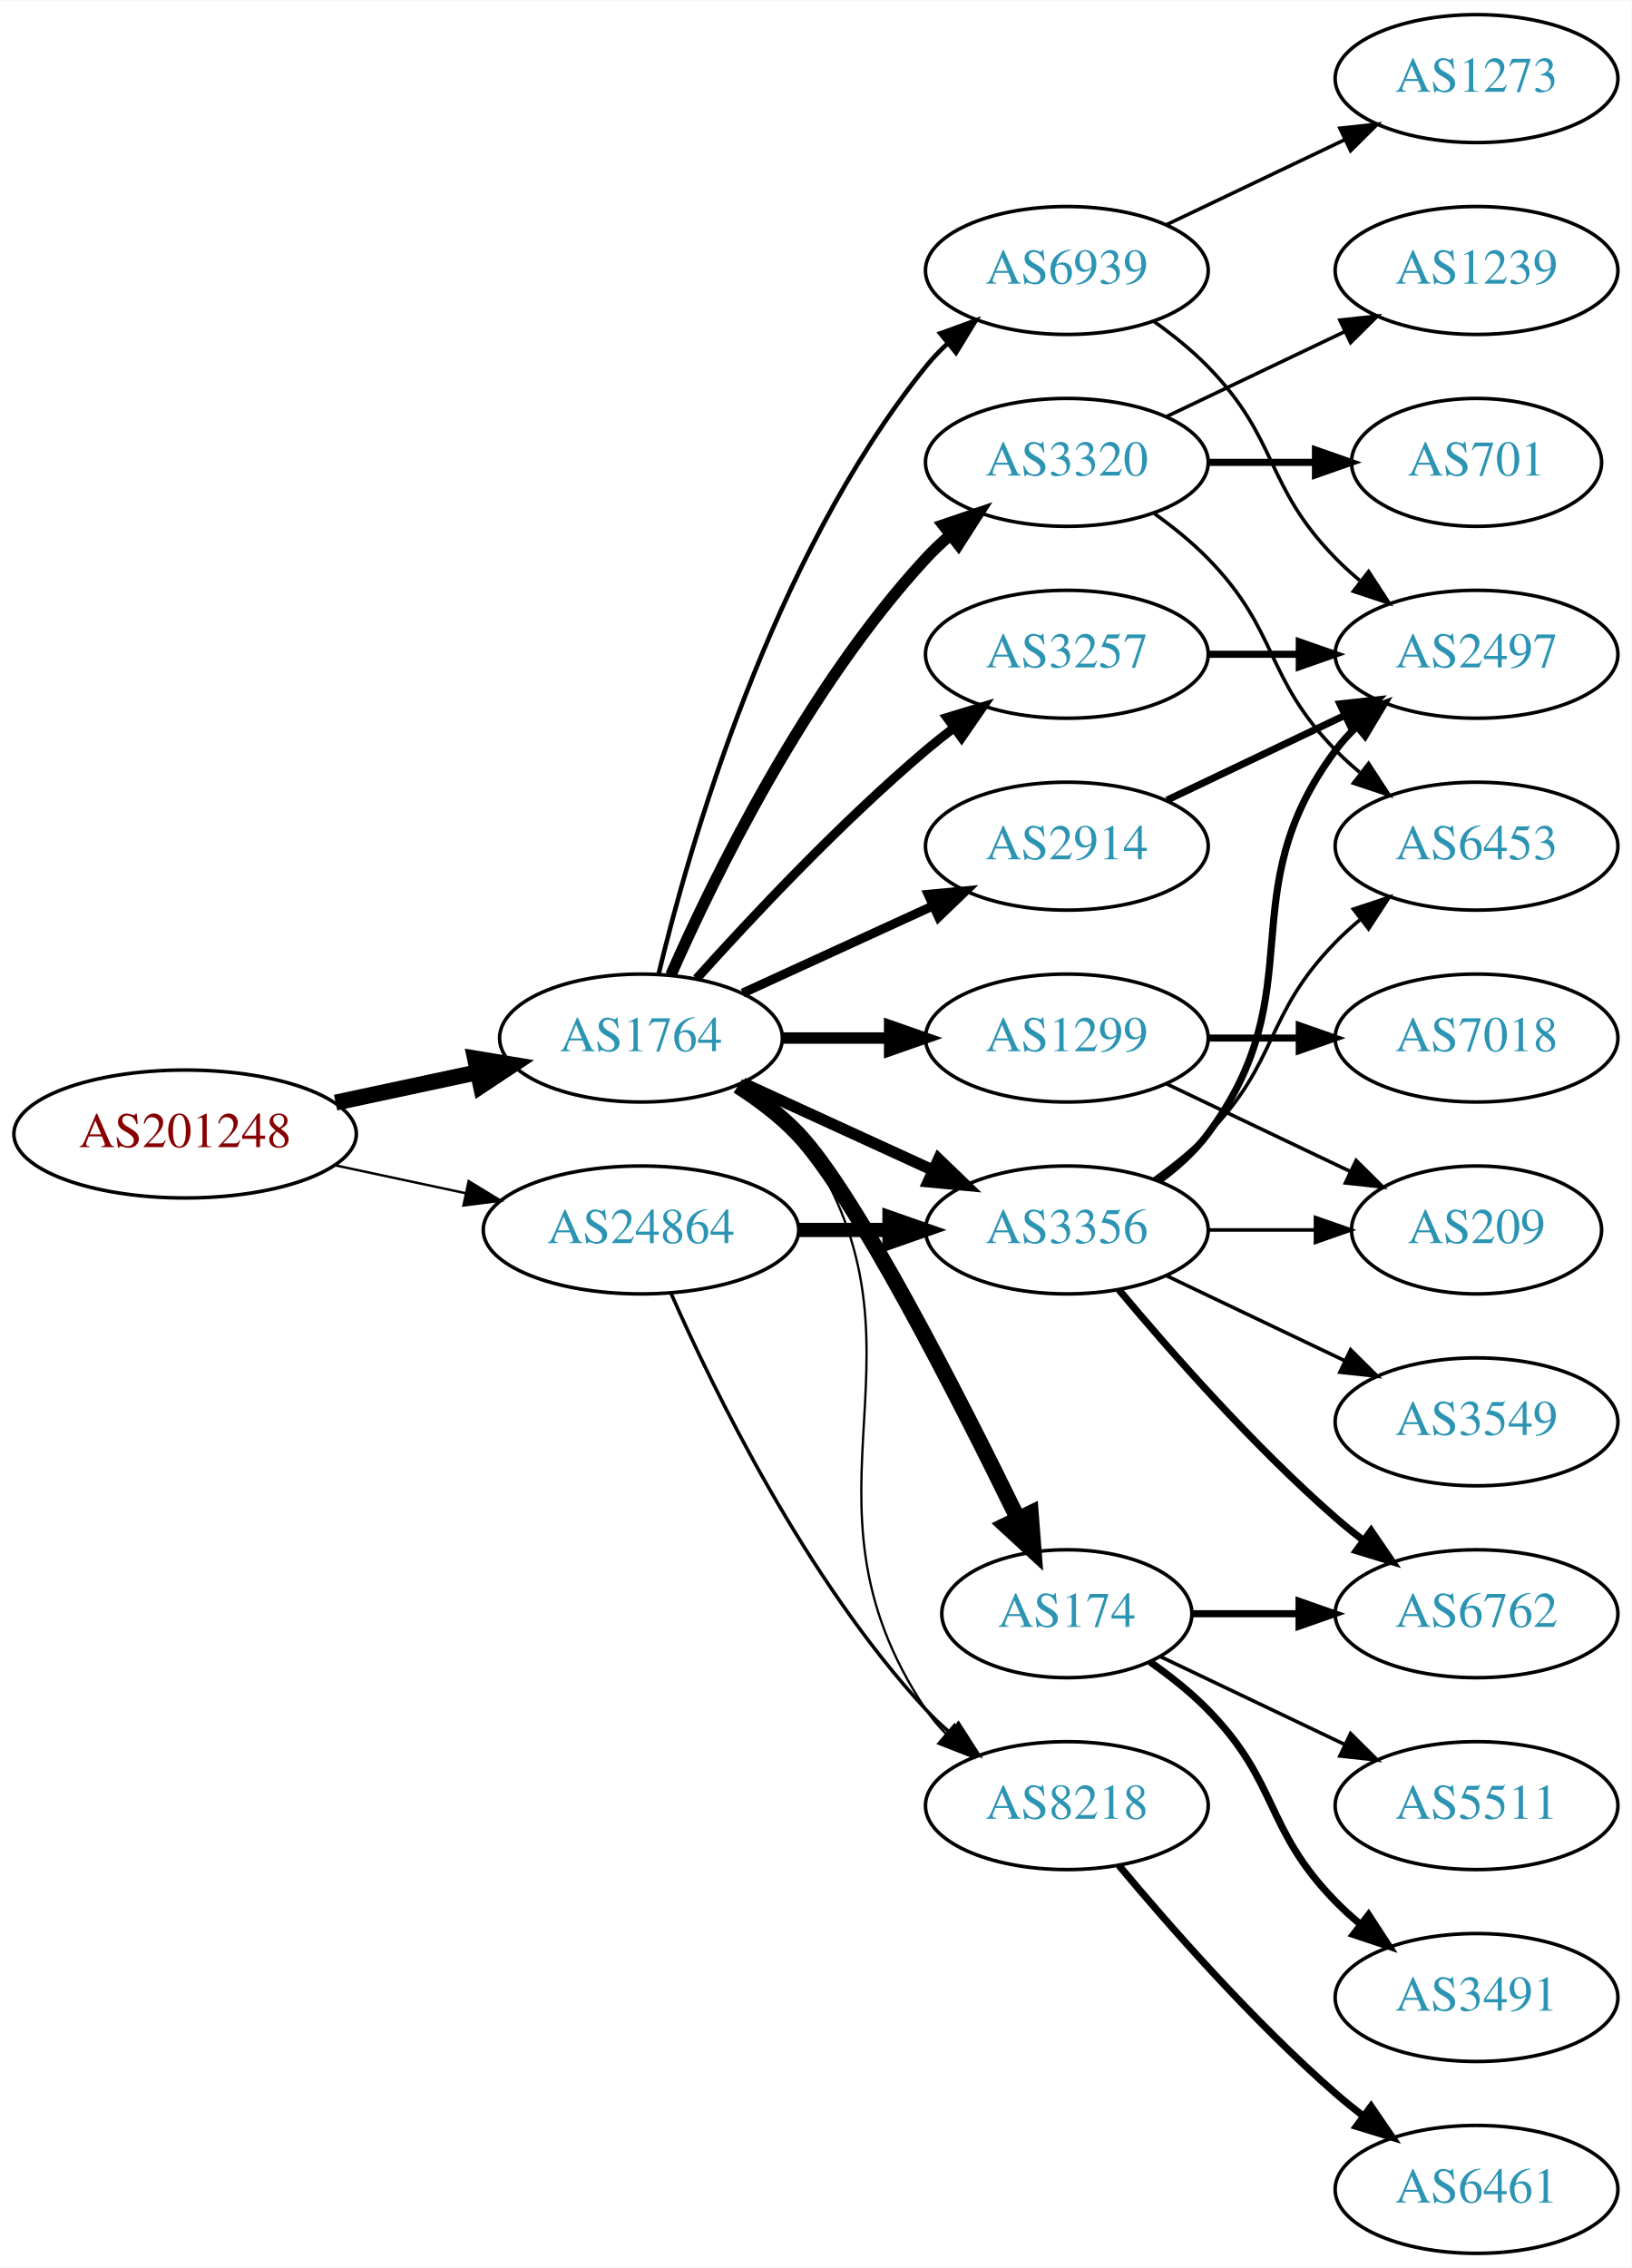
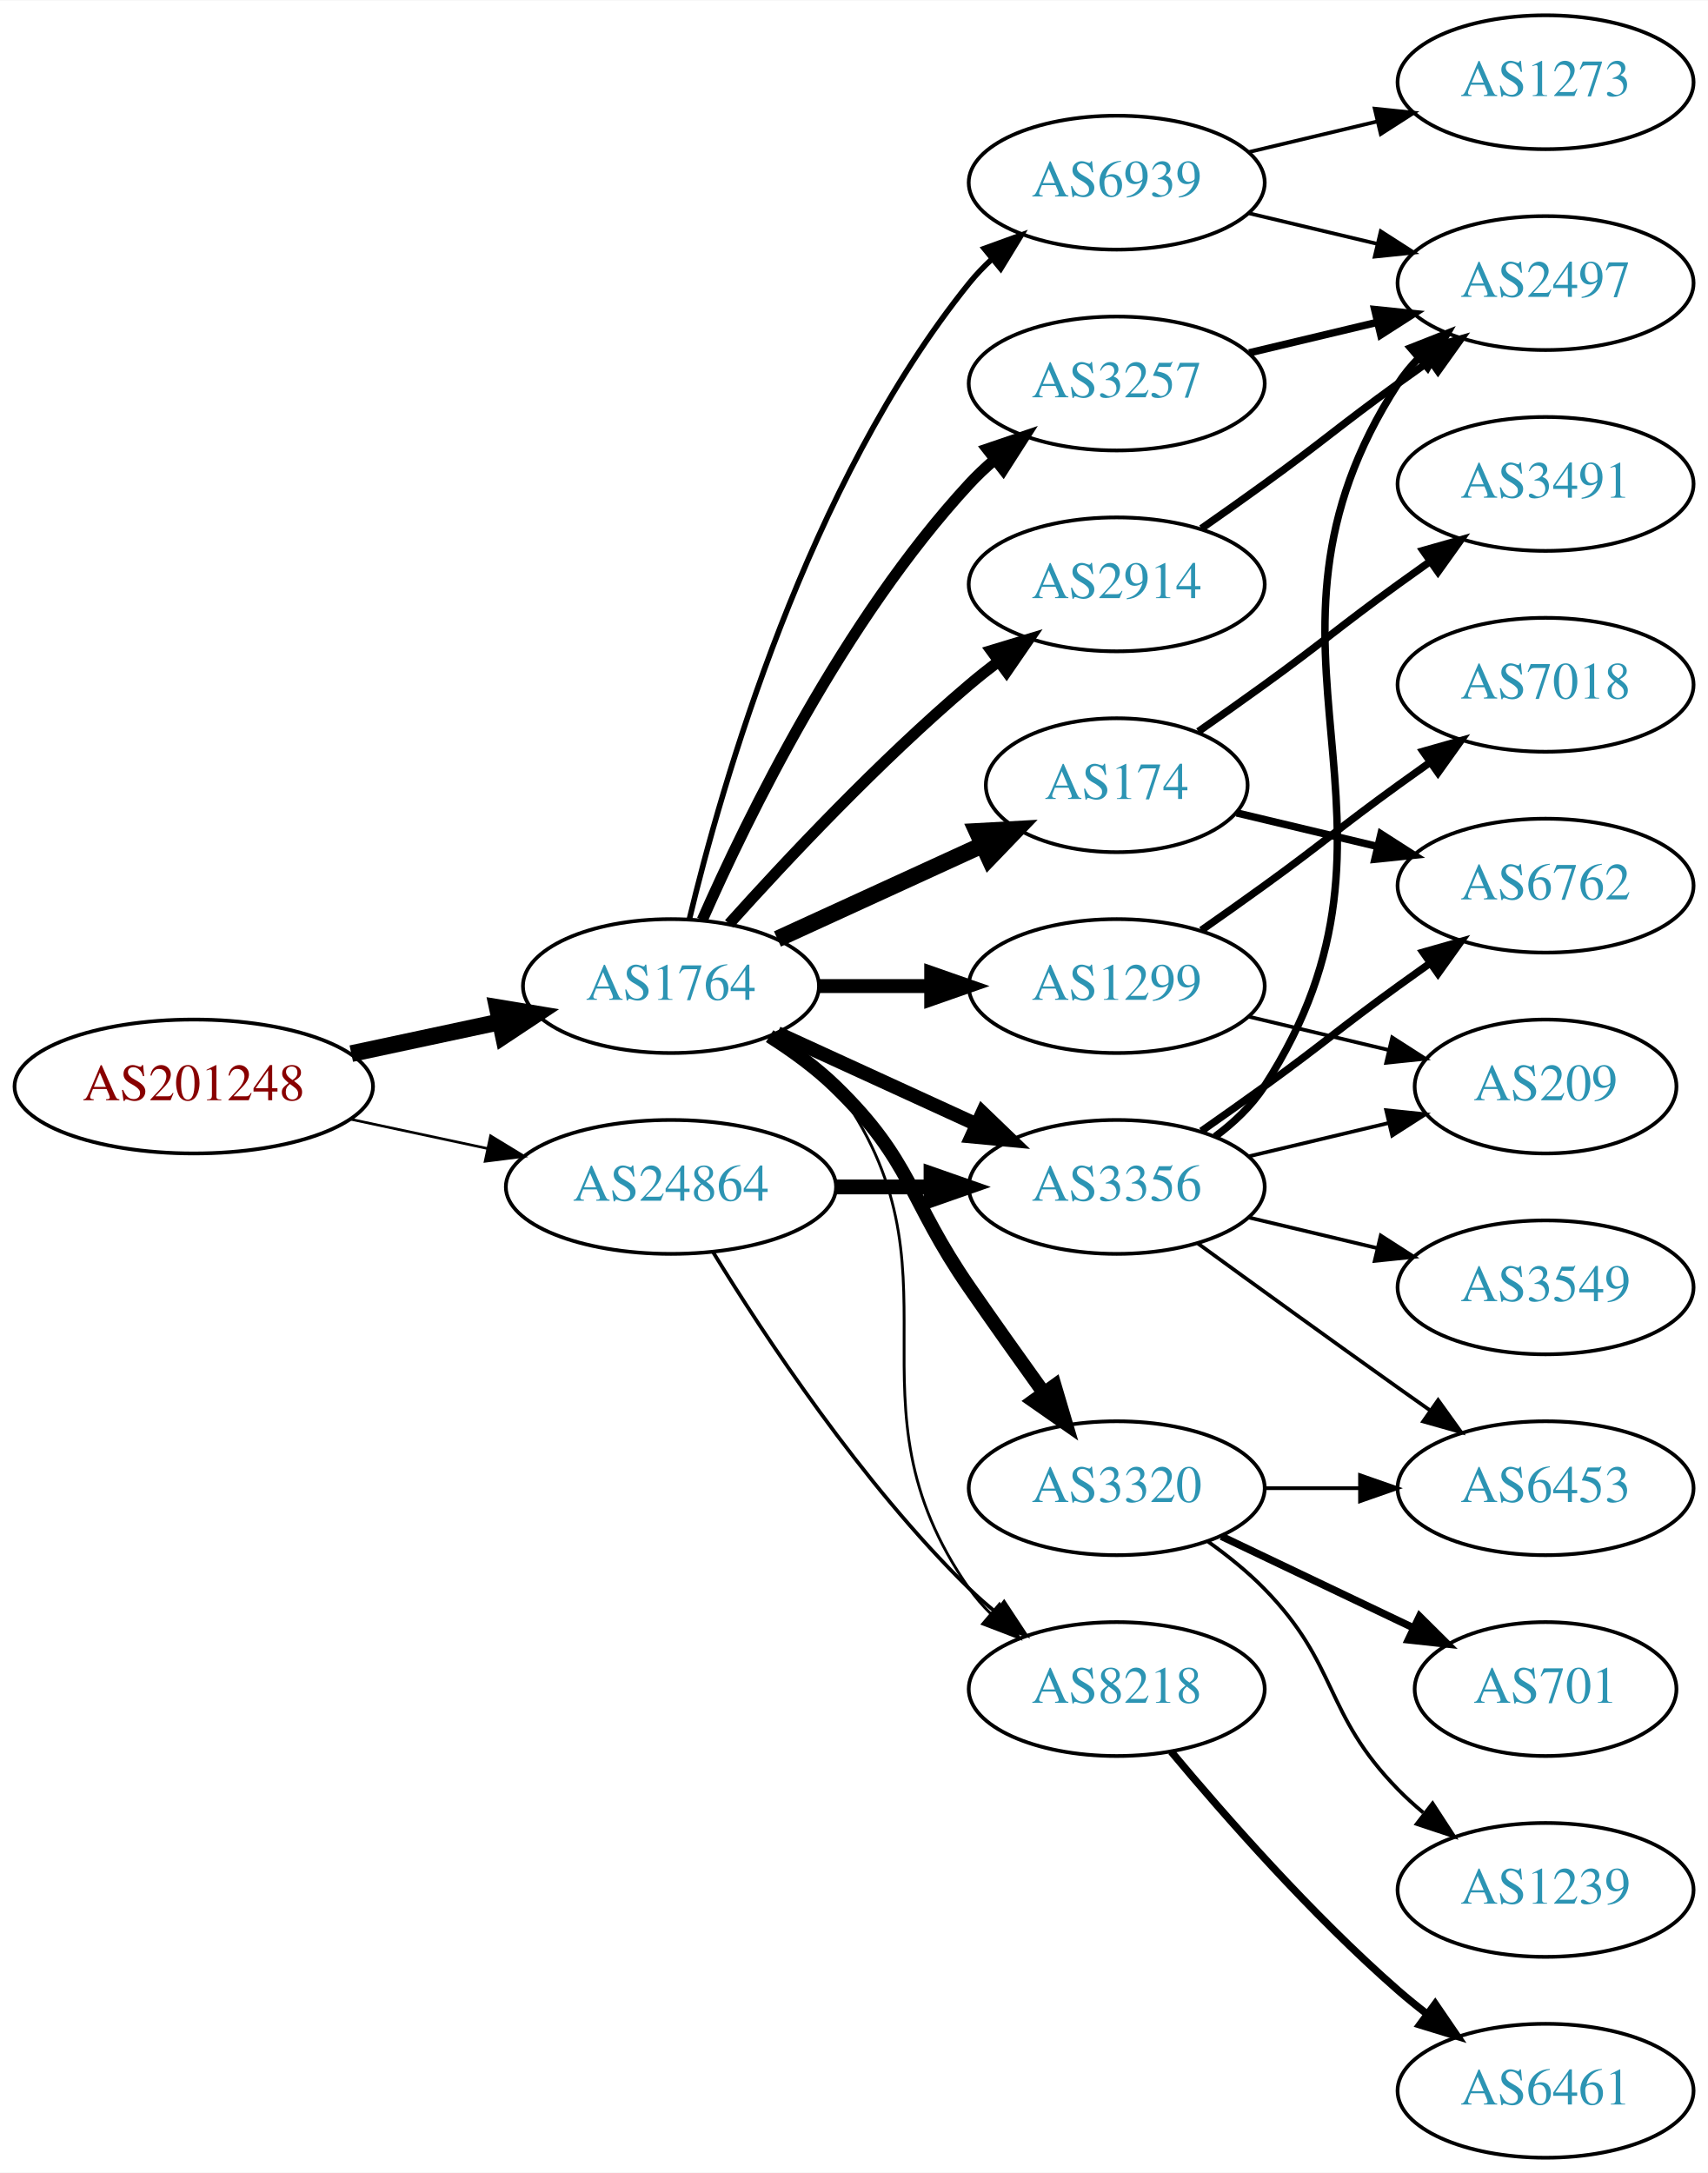
- <svg xmlns="http://www.w3.org/2000/svg" xmlns:xlink="http://www.w3.org/1999/xlink" width="459pt" height="638pt" viewBox="0.00 0.00 459.17 638.00">
-   <g id="graph0" class="graph" transform="scale(1 1) rotate(0) translate(4 634)">
-     <polygon fill="white" stroke="none" points="-4,4 -4,-634 455.17,-634 455.17,4 -4,4" />
+ <svg xmlns="http://www.w3.org/2000/svg" xmlns:xlink="http://www.w3.org/1999/xlink" width="459pt" height="584pt" viewBox="0.00 0.00 459.17 584.00">
+   <g id="graph0" class="graph" transform="scale(1 1) rotate(0) translate(4 580)">
+     <polygon fill="white" stroke="none" points="-4,4 -4,-580 455.17,-580 455.17,4 -4,4" />
    <g id="node1" class="node">
      <g id="a_node1">
        <a xlink:href="/asn/201248" xlink:title="AS201248 ~ SCC EDV-Beratung AG [AT]">
-           <ellipse fill="#ffffff" stroke="black" cx="48.096" cy="-315" rx="48.192" ry="18" />
-           <text text-anchor="middle" x="48.096" y="-311.3" font-family="Times,serif" font-size="14.00" fill="#880000">AS201248</text>
+           <ellipse fill="#ffffff" stroke="black" cx="48.096" cy="-288" rx="48.192" ry="18" />
+           <text text-anchor="middle" x="48.096" y="-284.3" font-family="Times,serif" font-size="14.00" fill="#880000">AS201248</text>
        </a>
      </g>
    </g>
    <g id="node2" class="node">
      <g id="a_node2">
        <a xlink:href="/asn/1764" xlink:title="AS1764 ~ NEXTLAYER-AS [AT]">
-           <ellipse fill="#ffffff" stroke="black" cx="176.388" cy="-342" rx="39.794" ry="18" />
-           <text text-anchor="middle" x="176.388" y="-338.3" font-family="Times,serif" font-size="14.00" fill="#2c94b3">AS1764</text>
+           <ellipse fill="#ffffff" stroke="black" cx="176.388" cy="-315" rx="39.794" ry="18" />
+           <text text-anchor="middle" x="176.388" y="-311.3" font-family="Times,serif" font-size="14.00" fill="#2c94b3">AS1764</text>
        </a>
      </g>
    </g>
    <g id="edge1" class="edge">
-       <path fill="none" stroke="black" stroke-width="4.5" d="M90.448,-323.841C103.163,-326.559 117.222,-329.565 130.181,-332.335" />
-       <polygon fill="black" stroke="black" stroke-width="4.5" points="129.69,-336.257 140.292,-334.497 131.336,-328.556 129.69,-336.257" />
+       <path fill="none" stroke="black" stroke-width="4.5" d="M90.448,-296.841C103.163,-299.559 117.222,-302.565 130.181,-305.335" />
+       <polygon fill="black" stroke="black" stroke-width="4.5" points="129.69,-309.257 140.292,-307.497 131.336,-301.556 129.69,-309.257" />
    </g>
    <g id="node3" class="node">
      <g id="a_node3">
        <a xlink:href="/asn/24864" xlink:title="AS24864 ~ Raiffeisen Informatik GmbH [AT]">
-           <ellipse fill="#ffffff" stroke="black" cx="176.388" cy="-288" rx="44.393" ry="18" />
-           <text text-anchor="middle" x="176.388" y="-284.3" font-family="Times,serif" font-size="14.00" fill="#2c94b3">AS24864</text>
+           <ellipse fill="#ffffff" stroke="black" cx="176.388" cy="-261" rx="44.393" ry="18" />
+           <text text-anchor="middle" x="176.388" y="-257.3" font-family="Times,serif" font-size="14.00" fill="#2c94b3">AS24864</text>
        </a>
      </g>
    </g>
    <g id="edge2" class="edge">
-       <path fill="none" stroke="black" stroke-width="0.682" d="M90.448,-306.159C102.138,-303.66 114.964,-300.918 127.027,-298.339" />
-       <polygon fill="black" stroke="black" stroke-width="0.682" points="127.891,-301.733 136.939,-296.22 126.428,-294.888 127.891,-301.733" />
+       <path fill="none" stroke="black" stroke-width="0.703" d="M90.448,-279.159C102.138,-276.66 114.964,-273.918 127.027,-271.339" />
+       <polygon fill="black" stroke="black" stroke-width="0.703" points="127.891,-274.733 136.939,-269.22 126.428,-267.888 127.891,-274.733" />
    </g>
    <g id="node4" class="node">
      <g id="a_node4">
-         <a xlink:href="/asn/174" xlink:title="AS174 ~ Cogent Communications [US]">
-           <ellipse fill="#ffffff" stroke="black" cx="296.23" cy="-180" rx="35.194" ry="18" />
-           <text text-anchor="middle" x="296.23" y="-176.3" font-family="Times,serif" font-size="14.00" fill="#2c94b3">AS174</text>
+         <a xlink:href="/asn/3257" xlink:title="AS3257 ~ GTT [DE]">
+           <ellipse fill="#ffffff" stroke="black" cx="296.23" cy="-477" rx="39.794" ry="18" />
+           <text text-anchor="middle" x="296.23" y="-473.3" font-family="Times,serif" font-size="14.00" fill="#2c94b3">AS3257</text>
        </a>
      </g>
    </g>
    <g id="edge3" class="edge">
-       <path fill="none" stroke="black" stroke-width="4.5" d="M203.664,-328.543C209.673,-324.697 215.717,-320.135 220.584,-315 236.681,-298.016 265.585,-241.314 282.31,-207.032" />
-       <polygon fill="black" stroke="black" stroke-width="4.5" points="286.065,-208.311 286.883,-197.595 278.979,-204.877 286.065,-208.311" />
+       <path fill="none" stroke="black" stroke-width="3" d="M184.803,-332.761C196.872,-360.183 222.843,-413.473 256.584,-450 258.614,-452.198 260.853,-454.319 263.199,-456.34" />
+       <polygon fill="black" stroke="black" stroke-width="3" points="261.411,-459.386 271.443,-462.794 265.726,-453.874 261.411,-459.386" />
    </g>
    <g id="node5" class="node">
      <g id="a_node5">
-         <a xlink:href="/asn/3356" xlink:title="AS3356 ~ Level 3 Parent, LLC [US]">
-           <ellipse fill="#ffffff" stroke="black" cx="296.23" cy="-288" rx="39.794" ry="18" />
-           <text text-anchor="middle" x="296.23" y="-284.3" font-family="Times,serif" font-size="14.00" fill="#2c94b3">AS3356</text>
+         <a xlink:href="/asn/2914" xlink:title="AS2914 ~ NTT America, Inc. [US]">
+           <ellipse fill="#ffffff" stroke="black" cx="296.23" cy="-423" rx="39.794" ry="18" />
+           <text text-anchor="middle" x="296.23" y="-419.3" font-family="Times,serif" font-size="14.00" fill="#2c94b3">AS2914</text>
        </a>
      </g>
    </g>
    <g id="edge4" class="edge">
-       <path fill="none" stroke="black" stroke-width="3.214" d="M205.016,-329.339C220.973,-322.027 241.244,-312.739 258.527,-304.819" />
-       <polygon fill="black" stroke="black" stroke-width="3.214" points="260.141,-307.929 267.774,-300.581 257.225,-301.565 260.141,-307.929" />
+       <path fill="none" stroke="black" stroke-width="3" d="M192.034,-331.725C207.334,-348.765 232.432,-375.523 256.584,-396 259.081,-398.117 261.741,-400.232 264.453,-402.293" />
+       <polygon fill="black" stroke="black" stroke-width="3" points="262.489,-405.194 272.629,-408.266 266.619,-399.541 262.489,-405.194" />
    </g>
    <g id="node6" class="node">
      <g id="a_node6">
-         <a xlink:href="/asn/2914" xlink:title="AS2914 ~ NTT America, Inc. [US]">
-           <ellipse fill="#ffffff" stroke="black" cx="296.23" cy="-396" rx="39.794" ry="18" />
-           <text text-anchor="middle" x="296.23" y="-392.3" font-family="Times,serif" font-size="14.00" fill="#2c94b3">AS2914</text>
+         <a xlink:href="/asn/1299" xlink:title="AS1299 ~ Telia Carrier [EU]">
+           <ellipse fill="#ffffff" stroke="black" cx="296.23" cy="-315" rx="39.794" ry="18" />
+           <text text-anchor="middle" x="296.23" y="-311.3" font-family="Times,serif" font-size="14.00" fill="#2c94b3">AS1299</text>
        </a>
      </g>
    </g>
    <g id="edge5" class="edge">
-       <path fill="none" stroke="black" stroke-width="2.571" d="M205.016,-354.661C220.973,-361.973 241.244,-371.261 258.527,-379.181" />
-       <polygon fill="black" stroke="black" stroke-width="2.571" points="257.225,-382.435 267.774,-383.419 260.141,-376.071 257.225,-382.435" />
+       <path fill="none" stroke="black" stroke-width="3.75" d="M216.3,-315C225.854,-315 236.203,-315 246.166,-315" />
+       <polygon fill="black" stroke="black" stroke-width="3.75" points="246.358,-318.5 256.358,-315 246.358,-311.5 246.358,-318.5" />
    </g>
    <g id="node7" class="node">
      <g id="a_node7">
-         <a xlink:href="/asn/1299" xlink:title="AS1299 ~ Telia Carrier [EU]">
-           <ellipse fill="#ffffff" stroke="black" cx="296.23" cy="-342" rx="39.794" ry="18" />
-           <text text-anchor="middle" x="296.23" y="-338.3" font-family="Times,serif" font-size="14.00" fill="#2c94b3">AS1299</text>
+         <a xlink:href="/asn/3320" xlink:title="AS3320 ~ DTAG [DE]">
+           <ellipse fill="#ffffff" stroke="black" cx="296.23" cy="-180" rx="39.794" ry="18" />
+           <text text-anchor="middle" x="296.23" y="-176.3" font-family="Times,serif" font-size="14.00" fill="#2c94b3">AS3320</text>
        </a>
      </g>
    </g>
    <g id="edge6" class="edge">
-       <path fill="none" stroke="black" stroke-width="3.214" d="M216.3,-342C225.854,-342 236.203,-342 246.166,-342" />
-       <polygon fill="black" stroke="black" stroke-width="3.214" points="246.358,-345.5 256.358,-342 246.358,-338.5 246.358,-345.5" />
+       <path fill="none" stroke="black" stroke-width="3.75" d="M202.917,-301.538C209.079,-297.638 215.381,-293.052 220.584,-288 241.277,-267.906 240.188,-257.731 256.584,-234 263.039,-224.656 270.25,-214.506 276.678,-205.555" />
+       <polygon fill="black" stroke="black" stroke-width="3.75" points="279.544,-207.565 282.551,-197.406 273.865,-203.472 279.544,-207.565" />
    </g>
    <g id="node8" class="node">
      <g id="a_node8">
-         <a xlink:href="/asn/3320" xlink:title="AS3320 ~ DTAG [DE]">
-           <ellipse fill="#ffffff" stroke="black" cx="296.23" cy="-504" rx="39.794" ry="18" />
-           <text text-anchor="middle" x="296.23" y="-500.3" font-family="Times,serif" font-size="14.00" fill="#2c94b3">AS3320</text>
+         <a xlink:href="/asn/174" xlink:title="AS174 ~ Cogent Communications [US]">
+           <ellipse fill="#ffffff" stroke="black" cx="296.23" cy="-369" rx="35.194" ry="18" />
+           <text text-anchor="middle" x="296.23" y="-365.3" font-family="Times,serif" font-size="14.00" fill="#2c94b3">AS174</text>
        </a>
      </g>
    </g>
    <g id="edge7" class="edge">
-       <path fill="none" stroke="black" stroke-width="3.214" d="M184.803,-359.761C196.872,-387.183 222.843,-440.473 256.584,-477 258.614,-479.198 260.853,-481.319 263.199,-483.34" />
-       <polygon fill="black" stroke="black" stroke-width="3.214" points="261.411,-486.386 271.443,-489.794 265.726,-480.874 261.411,-486.386" />
+       <path fill="none" stroke="black" stroke-width="4.5" d="M205.016,-327.661C221.433,-335.183 242.414,-344.798 260.011,-352.861" />
+       <polygon fill="black" stroke="black" stroke-width="4.5" points="258.657,-356.572 269.388,-357.158 261.938,-349.413 258.657,-356.572" />
    </g>
    <g id="node9" class="node">
      <g id="a_node9">
+         <a xlink:href="/asn/3356" xlink:title="AS3356 ~ Level 3 Parent, LLC [US]">
+           <ellipse fill="#ffffff" stroke="black" cx="296.23" cy="-261" rx="39.794" ry="18" />
+           <text text-anchor="middle" x="296.23" y="-257.3" font-family="Times,serif" font-size="14.00" fill="#2c94b3">AS3356</text>
+         </a>
+       </g>
+     </g>
+     <g id="edge8" class="edge">
+       <path fill="none" stroke="black" stroke-width="3.75" d="M205.016,-302.339C220.973,-295.027 241.244,-285.739 258.527,-277.819" />
+       <polygon fill="black" stroke="black" stroke-width="3.75" points="260.141,-280.929 267.774,-273.581 257.225,-274.565 260.141,-280.929" />
+     </g>
+     <g id="node10" class="node">
+       <g id="a_node10">
        <a xlink:href="/asn/8218" xlink:title="AS8218 ~ legacy Neotelecoms [FR]">
          <ellipse fill="#ffffff" stroke="black" cx="296.23" cy="-126" rx="39.794" ry="18" />
          <text text-anchor="middle" x="296.23" y="-122.3" font-family="Times,serif" font-size="14.00" fill="#2c94b3">AS8218</text>
        </a>
      </g>
    </g>
-     <g id="edge8" class="edge">
-       <path fill="none" stroke="black" stroke-width="0.643" d="M205.221,-329.162C211.036,-325.339 216.601,-320.633 220.584,-315 263.163,-254.775 215.559,-214.294 256.584,-153 258.205,-150.577 260.124,-148.305 262.226,-146.19" />
-       <polygon fill="black" stroke="black" stroke-width="0.643" points="264.593,-148.771 269.911,-139.607 260.039,-143.454 264.593,-148.771" />
-     </g>
-     <g id="node10" class="node">
-       <g id="a_node10">
-         <a xlink:href="/asn/3257" xlink:title="AS3257 ~ GTT [DE]">
-           <ellipse fill="#ffffff" stroke="black" cx="296.23" cy="-450" rx="39.794" ry="18" />
-           <text text-anchor="middle" x="296.23" y="-446.3" font-family="Times,serif" font-size="14.00" fill="#2c94b3">AS3257</text>
-         </a>
-       </g>
-     </g>
    <g id="edge9" class="edge">
-       <path fill="none" stroke="black" stroke-width="2.571" d="M192.034,-358.725C207.334,-375.765 232.432,-402.523 256.584,-423 259.081,-425.117 261.741,-427.232 264.453,-429.293" />
-       <polygon fill="black" stroke="black" stroke-width="2.571" points="262.489,-432.194 272.629,-435.266 266.619,-426.541 262.489,-432.194" />
+       <path fill="none" stroke="black" stroke-width="0.75" d="M204.603,-302.331C210.584,-298.461 216.379,-293.69 220.584,-288 257.487,-238.059 220.97,-203.869 256.584,-153 258.256,-150.611 260.211,-148.365 262.338,-146.267" />
+       <polygon fill="black" stroke="black" stroke-width="0.75" points="264.703,-148.851 270.071,-139.716 260.178,-143.51 264.703,-148.851" />
    </g>
    <g id="node11" class="node">
      <g id="a_node11">
        <a xlink:href="/asn/6939" xlink:title="AS6939 ~ Hurricane Electric LLC [US]">
-           <ellipse fill="#ffffff" stroke="black" cx="296.23" cy="-558" rx="39.794" ry="18" />
-           <text text-anchor="middle" x="296.23" y="-554.3" font-family="Times,serif" font-size="14.00" fill="#2c94b3">AS6939</text>
+           <ellipse fill="#ffffff" stroke="black" cx="296.23" cy="-531" rx="39.794" ry="18" />
+           <text text-anchor="middle" x="296.23" y="-527.3" font-family="Times,serif" font-size="14.00" fill="#2c94b3">AS6939</text>
        </a>
      </g>
    </g>
    <g id="edge10" class="edge">
-       <path fill="none" stroke="black" stroke-width="1.286" d="M181.314,-359.882C189.873,-395.609 213.021,-477.008 256.584,-531 258.415,-533.269 260.484,-535.43 262.691,-537.468" />
-       <polygon fill="black" stroke="black" stroke-width="1.286" points="260.614,-540.291 270.573,-543.906 265.042,-534.869 260.614,-540.291" />
+       <path fill="none" stroke="black" stroke-width="1.5" d="M181.314,-332.882C189.873,-368.609 213.021,-450.008 256.584,-504 258.415,-506.269 260.484,-508.43 262.691,-510.468" />
+       <polygon fill="black" stroke="black" stroke-width="1.5" points="260.614,-513.291 270.573,-516.906 265.042,-507.869 260.614,-513.291" />
    </g>
    <g id="edge29" class="edge">
-       <path fill="none" stroke="black" stroke-width="4" d="M220.599,-288C228.911,-288 237.674,-288 246.156,-288" />
-       <polygon fill="black" stroke="black" stroke-width="4" points="246.315,-291.5 256.315,-288 246.315,-284.5 246.315,-291.5" />
-     </g>
-     <g id="edge30" class="edge">
-       <path fill="none" stroke="black" d="M184.803,-270.239C196.872,-242.817 222.843,-189.527 256.584,-153 258.614,-150.802 260.853,-148.681 263.199,-146.66" />
-       <polygon fill="black" stroke="black" points="265.726,-149.126 271.443,-140.206 261.411,-143.614 265.726,-149.126" />
+       <path fill="none" stroke="black" stroke-width="4" d="M220.599,-261C228.911,-261 237.674,-261 246.156,-261" />
+       <polygon fill="black" stroke="black" stroke-width="4" points="246.315,-264.5 256.315,-261 246.315,-257.5 246.315,-264.5" />
+     </g>
+     <g id="edge28" class="edge">
+       <path fill="none" stroke="black" d="M187.653,-243.56C201.462,-221.009 227.651,-181.278 256.584,-153 258.724,-150.908 261.041,-148.863 263.441,-146.894" />
+       <polygon fill="black" stroke="black" points="265.951,-149.382 271.782,-140.536 261.708,-143.815 265.951,-149.382" />
+     </g>
+     <g id="node17" class="node">
+       <g id="a_node17">
+         <a xlink:href="/asn/2497" xlink:title="AS2497 ~ Internet Initiative Japan Inc. [JP]">
+           <ellipse fill="#ffffff" stroke="black" cx="411.523" cy="-504" rx="39.794" ry="18" />
+           <text text-anchor="middle" x="411.523" y="-500.3" font-family="Times,serif" font-size="14.00" fill="#2c94b3">AS2497</text>
+         </a>
+       </g>
+     </g>
+     <g id="edge16" class="edge">
+       <path fill="none" stroke="black" stroke-width="2" d="M331.837,-485.248C342.709,-487.838 354.863,-490.735 366.305,-493.462" />
+       <polygon fill="black" stroke="black" stroke-width="2" points="365.589,-496.889 376.128,-495.803 367.212,-490.08 365.589,-496.889" />
+     </g>
+     <g id="edge24" class="edge">
+       <path fill="none" stroke="black" stroke-width="2" d="M318.987,-438.009C324.522,-441.879 330.44,-446.064 335.877,-450 352.076,-461.729 355.677,-465.271 371.877,-477 374.68,-479.029 377.611,-481.125 380.552,-483.21" />
+       <polygon fill="black" stroke="black" stroke-width="2" points="378.574,-486.097 388.766,-488.991 382.603,-480.373 378.574,-486.097" />
+     </g>
+     <g id="node12" class="node">
+       <g id="a_node12">
+         <a xlink:href="/asn/7018" xlink:title="AS7018 ~ AT&amp;T Services, Inc. [US]">
+           <ellipse fill="#ffffff" stroke="black" cx="411.523" cy="-396" rx="39.794" ry="18" />
+           <text text-anchor="middle" x="411.523" y="-392.3" font-family="Times,serif" font-size="14.00" fill="#2c94b3">AS7018</text>
+         </a>
+       </g>
+     </g>
+     <g id="edge11" class="edge">
+       <path fill="none" stroke="black" stroke-width="2" d="M318.987,-330.009C324.522,-333.879 330.44,-338.064 335.877,-342 352.076,-353.729 355.677,-357.271 371.877,-369 374.68,-371.029 377.611,-373.125 380.552,-375.21" />
+       <polygon fill="black" stroke="black" stroke-width="2" points="378.574,-378.097 388.766,-380.991 382.603,-372.373 378.574,-378.097" />
    </g>
    <g id="node13" class="node">
      <g id="a_node13">
-         <a xlink:href="/asn/6762" xlink:title="AS6762 ~ TELECOM ITALIA SPARKLE S.p.A. [IT]">
+         <a xlink:href="/asn/209" xlink:title="AS209 ~ CenturyLink Communications, LLC [US]">
+           <ellipse fill="#ffffff" stroke="black" cx="411.523" cy="-288" rx="35.194" ry="18" />
+           <text text-anchor="middle" x="411.523" y="-284.3" font-family="Times,serif" font-size="14.00" fill="#2c94b3">AS209</text>
+         </a>
+       </g>
+     </g>
+     <g id="edge12" class="edge">
+       <path fill="none" stroke="black" d="M331.837,-306.752C343.632,-303.942 356.937,-300.771 369.204,-297.847" />
+       <polygon fill="black" stroke="black" points="370.293,-301.186 379.209,-295.463 368.67,-294.376 370.293,-301.186" />
+     </g>
+     <g id="node14" class="node">
+       <g id="a_node14">
+         <a xlink:href="/asn/701" xlink:title="AS701 ~ UUNET [US]">
+           <ellipse fill="#ffffff" stroke="black" cx="411.523" cy="-126" rx="35.194" ry="18" />
+           <text text-anchor="middle" x="411.523" y="-122.3" font-family="Times,serif" font-size="14.00" fill="#2c94b3">AS701</text>
+         </a>
+       </g>
+     </g>
+     <g id="edge13" class="edge">
+       <path fill="none" stroke="black" stroke-width="2" d="M324.367,-167.066C339.798,-159.71 359.284,-150.423 375.819,-142.541" />
+       <polygon fill="black" stroke="black" stroke-width="2" points="377.64,-145.551 385.161,-138.089 374.628,-139.232 377.64,-145.551" />
+     </g>
+     <g id="node15" class="node">
+       <g id="a_node15">
+         <a xlink:href="/asn/1239" xlink:title="AS1239 ~ Sprint [US]">
+           <ellipse fill="#ffffff" stroke="black" cx="411.523" cy="-72" rx="39.794" ry="18" />
+           <text text-anchor="middle" x="411.523" y="-68.3" font-family="Times,serif" font-size="14.00" fill="#2c94b3">AS1239</text>
+         </a>
+       </g>
+     </g>
+     <g id="edge14" class="edge">
+       <path fill="none" stroke="black" d="M320.824,-165.611C326.08,-161.852 331.412,-157.563 335.877,-153 356.049,-132.383 351.704,-119.617 371.877,-99 373.969,-96.861 376.253,-94.782 378.63,-92.79" />
+       <polygon fill="black" stroke="black" points="381.148,-95.268 386.929,-86.389 376.873,-89.725 381.148,-95.268" />
+     </g>
+     <g id="node16" class="node">
+       <g id="a_node16">
+         <a xlink:href="/asn/6453" xlink:title="AS6453 ~ TATA COMMUNICATIONS (AMERICA) INC [US]">
          <ellipse fill="#ffffff" stroke="black" cx="411.523" cy="-180" rx="39.794" ry="18" />
-           <text text-anchor="middle" x="411.523" y="-176.3" font-family="Times,serif" font-size="14.00" fill="#2c94b3">AS6762</text>
-         </a>
-       </g>
-     </g>
-     <g id="edge17" class="edge">
-       <path fill="none" stroke="black" stroke-width="2" d="M331.529,-180C340.906,-180 351.257,-180 361.291,-180" />
-       <polygon fill="black" stroke="black" stroke-width="2" points="361.58,-183.5 371.58,-180 361.58,-176.5 361.58,-183.5" />
-     </g>
-     <g id="node17" class="node">
-       <g id="a_node17">
-         <a xlink:href="/asn/3491" xlink:title="AS3491 ~ PCCW Global, Inc. [US]">
-           <ellipse fill="#ffffff" stroke="black" cx="411.523" cy="-72" rx="39.794" ry="18" />
-           <text text-anchor="middle" x="411.523" y="-68.3" font-family="Times,serif" font-size="14.00" fill="#2c94b3">AS3491</text>
-         </a>
-       </g>
-     </g>
-     <g id="edge18" class="edge">
-       <path fill="none" stroke="black" stroke-width="2" d="M319.613,-166.468C325.255,-162.51 331.068,-157.914 335.877,-153 356.049,-132.383 351.704,-119.617 371.877,-99 373.969,-96.861 376.253,-94.782 378.63,-92.79" />
-       <polygon fill="black" stroke="black" stroke-width="2" points="381.148,-95.268 386.929,-86.389 376.873,-89.725 381.148,-95.268" />
+           <text text-anchor="middle" x="411.523" y="-176.3" font-family="Times,serif" font-size="14.00" fill="#2c94b3">AS6453</text>
+         </a>
+       </g>
+     </g>
+     <g id="edge15" class="edge">
+       <path fill="none" stroke="black" d="M335.902,-180C344.105,-180 352.869,-180 361.401,-180" />
+       <polygon fill="black" stroke="black" points="361.641,-183.5 371.641,-180 361.641,-176.5 361.641,-183.5" />
    </g>
    <g id="node18" class="node">
      <g id="a_node18">
-         <a xlink:href="/asn/5511" xlink:title="AS5511 ~ Orange S.A. [FR]">
-           <ellipse fill="#ffffff" stroke="black" cx="411.523" cy="-126" rx="39.794" ry="18" />
-           <text text-anchor="middle" x="411.523" y="-122.3" font-family="Times,serif" font-size="14.00" fill="#2c94b3">AS5511</text>
-         </a>
-       </g>
+         <a xlink:href="/asn/3491" xlink:title="AS3491 ~ PCCW Global, Inc. [US]">
+           <ellipse fill="#ffffff" stroke="black" cx="411.523" cy="-450" rx="39.794" ry="18" />
+           <text text-anchor="middle" x="411.523" y="-446.3" font-family="Times,serif" font-size="14.00" fill="#2c94b3">AS3491</text>
+         </a>
+       </g>
+     </g>
+     <g id="edge17" class="edge">
+       <path fill="none" stroke="black" stroke-width="2" d="M318.18,-383.445C323.943,-387.471 330.175,-391.872 335.877,-396 352.076,-407.729 355.677,-411.271 371.877,-423 374.68,-425.029 377.611,-427.125 380.552,-429.21" />
+       <polygon fill="black" stroke="black" stroke-width="2" points="378.574,-432.097 388.766,-434.991 382.603,-426.373 378.574,-432.097" />
+     </g>
+     <g id="node19" class="node">
+       <g id="a_node19">
+         <a xlink:href="/asn/6762" xlink:title="AS6762 ~ TELECOM ITALIA SPARKLE S.p.A. [IT]">
+           <ellipse fill="#ffffff" stroke="black" cx="411.523" cy="-342" rx="39.794" ry="18" />
+           <text text-anchor="middle" x="411.523" y="-338.3" font-family="Times,serif" font-size="14.00" fill="#2c94b3">AS6762</text>
+         </a>
+       </g>
+     </g>
+     <g id="edge18" class="edge">
+       <path fill="none" stroke="black" stroke-width="2" d="M328.488,-361.551C340.168,-358.767 353.663,-355.551 366.293,-352.541" />
+       <polygon fill="black" stroke="black" stroke-width="2" points="367.268,-355.907 376.184,-350.184 365.645,-349.097 367.268,-355.907" />
+     </g>
+     <g id="edge23" class="edge">
+       <path fill="none" stroke="black" d="M331.837,-269.248C343.632,-272.058 356.937,-275.229 369.204,-278.153" />
+       <polygon fill="black" stroke="black" points="368.67,-281.624 379.209,-280.537 370.293,-274.814 368.67,-281.624" />
+     </g>
+     <g id="edge22" class="edge">
+       <path fill="none" stroke="black" d="M318.078,-245.778C333.012,-234.909 353.626,-219.975 371.877,-207 374.697,-204.995 377.64,-202.915 380.588,-200.841" />
+       <polygon fill="black" stroke="black" points="382.634,-203.681 388.813,-195.074 378.616,-197.95 382.634,-203.681" />
    </g>
    <g id="edge19" class="edge">
-       <path fill="none" stroke="black" d="M322.655,-167.881C337.958,-160.587 357.681,-151.186 374.563,-143.14" />
-       <polygon fill="black" stroke="black" points="376.082,-146.293 383.604,-138.831 373.071,-139.974 376.082,-146.293" />
-     </g>
-     <g id="node12" class="node">
-       <g id="a_node12">
-         <a xlink:href="/asn/2497" xlink:title="AS2497 ~ Internet Initiative Japan Inc. [JP]">
-           <ellipse fill="#ffffff" stroke="black" cx="411.523" cy="-450" rx="39.794" ry="18" />
-           <text text-anchor="middle" x="411.523" y="-446.3" font-family="Times,serif" font-size="14.00" fill="#2c94b3">AS2497</text>
-         </a>
-       </g>
-     </g>
-     <g id="edge13" class="edge">
-       <path fill="none" stroke="black" stroke-width="2" d="M322.161,-301.882C327.237,-305.611 332.155,-310.016 335.877,-315 366.148,-355.542 341.605,-382.458 371.877,-423 373.621,-425.336 375.628,-427.545 377.792,-429.617" />
-       <polygon fill="black" stroke="black" stroke-width="2" points="375.67,-432.405 385.592,-436.118 380.151,-427.027 375.67,-432.405" />
-     </g>
-     <g id="edge12" class="edge">
-       <path fill="none" stroke="black" stroke-width="2" d="M310.86,-271.183C325.143,-254.071 348.689,-227.255 371.877,-207 374.342,-204.846 376.981,-202.706 379.678,-200.628" />
-       <polygon fill="black" stroke="black" stroke-width="2" points="381.851,-203.375 387.832,-194.63 377.703,-197.736 381.851,-203.375" />
-     </g>
-     <g id="node14" class="node">
-       <g id="a_node14">
+       <path fill="none" stroke="black" stroke-width="2" d="M322.666,-274.53C327.716,-278.278 332.496,-282.779 335.877,-288 382.351,-359.778 325.402,-405.222 371.877,-477 373.461,-479.448 375.353,-481.737 377.437,-483.864" />
+       <polygon fill="black" stroke="black" stroke-width="2" points="375.23,-486.584 385.087,-490.47 379.805,-481.285 375.23,-486.584" />
+     </g>
+     <g id="edge21" class="edge">
+       <path fill="none" stroke="black" stroke-width="2" d="M318.987,-276.009C324.522,-279.879 330.44,-284.064 335.877,-288 352.076,-299.729 355.677,-303.271 371.877,-315 374.68,-317.029 377.611,-319.125 380.552,-321.21" />
+       <polygon fill="black" stroke="black" stroke-width="2" points="378.574,-324.097 388.766,-326.991 382.603,-318.373 378.574,-324.097" />
+     </g>
+     <g id="node20" class="node">
+       <g id="a_node20">
        <a xlink:href="/asn/3549" xlink:title="AS3549 ~ Level 3 Parent, LLC [US]">
          <ellipse fill="#ffffff" stroke="black" cx="411.523" cy="-234" rx="39.794" ry="18" />
          <text text-anchor="middle" x="411.523" y="-230.3" font-family="Times,serif" font-size="14.00" fill="#2c94b3">AS3549</text>
        </a>
      </g>
    </g>
-     <g id="edge14" class="edge">
-       <path fill="none" stroke="black" d="M324.367,-275.066C339.361,-267.919 358.182,-258.948 374.405,-251.215" />
-       <polygon fill="black" stroke="black" points="376.087,-254.291 383.608,-246.829 373.075,-247.972 376.087,-254.291" />
-     </g>
-     <g id="node15" class="node">
-       <g id="a_node15">
-         <a xlink:href="/asn/6453" xlink:title="AS6453 ~ TATA COMMUNICATIONS (AMERICA) INC [US]">
-           <ellipse fill="#ffffff" stroke="black" cx="411.523" cy="-396" rx="39.794" ry="18" />
-           <text text-anchor="middle" x="411.523" y="-392.3" font-family="Times,serif" font-size="14.00" fill="#2c94b3">AS6453</text>
-         </a>
-       </g>
-     </g>
-     <g id="edge15" class="edge">
-       <path fill="none" stroke="black" d="M320.824,-302.389C326.08,-306.148 331.412,-310.437 335.877,-315 356.049,-335.617 351.704,-348.383 371.877,-369 373.969,-371.139 376.253,-373.218 378.63,-375.21" />
-       <polygon fill="black" stroke="black" points="376.873,-378.275 386.929,-381.611 381.148,-372.732 376.873,-378.275" />
-     </g>
-     <g id="node16" class="node">
-       <g id="a_node16">
-         <a xlink:href="/asn/209" xlink:title="AS209 ~ CenturyLink Communications, LLC [US]">
-           <ellipse fill="#ffffff" stroke="black" cx="411.523" cy="-288" rx="35.194" ry="18" />
-           <text text-anchor="middle" x="411.523" y="-284.3" font-family="Times,serif" font-size="14.00" fill="#2c94b3">AS209</text>
-         </a>
-       </g>
-     </g>
-     <g id="edge16" class="edge">
-       <path fill="none" stroke="black" d="M335.902,-288C345.608,-288 356.098,-288 366.061,-288" />
-       <polygon fill="black" stroke="black" points="366.198,-291.5 376.198,-288 366.198,-284.5 366.198,-291.5" />
-     </g>
-     <g id="edge11" class="edge">
-       <path fill="none" stroke="black" stroke-width="2" d="M324.367,-408.934C339.361,-416.081 358.182,-425.052 374.405,-432.785" />
-       <polygon fill="black" stroke="black" stroke-width="2" points="373.075,-436.028 383.608,-437.171 376.087,-429.709 373.075,-436.028" />
-     </g>
-     <g id="edge26" class="edge">
-       <path fill="none" stroke="black" d="M324.367,-329.066C339.798,-321.71 359.284,-312.423 375.819,-304.541" />
-       <polygon fill="black" stroke="black" points="377.64,-307.551 385.161,-300.089 374.628,-301.232 377.64,-307.551" />
-     </g>
-     <g id="node22" class="node">
-       <g id="a_node22">
-         <a xlink:href="/asn/7018" xlink:title="AS7018 ~ AT&amp;T Services, Inc. [US]">
-           <ellipse fill="#ffffff" stroke="black" cx="411.523" cy="-342" rx="39.794" ry="18" />
-           <text text-anchor="middle" x="411.523" y="-338.3" font-family="Times,serif" font-size="14.00" fill="#2c94b3">AS7018</text>
-         </a>
-       </g>
-     </g>
-     <g id="edge25" class="edge">
-       <path fill="none" stroke="black" stroke-width="2" d="M335.902,-342C344.105,-342 352.869,-342 361.401,-342" />
-       <polygon fill="black" stroke="black" stroke-width="2" points="361.641,-345.5 371.641,-342 361.641,-338.5 361.641,-345.5" />
-     </g>
-     <g id="edge23" class="edge">
-       <path fill="none" stroke="black" d="M320.824,-489.611C326.08,-485.852 331.412,-481.563 335.877,-477 356.049,-456.383 351.704,-443.617 371.877,-423 373.969,-420.861 376.253,-418.782 378.63,-416.79" />
-       <polygon fill="black" stroke="black" points="381.148,-419.268 386.929,-410.389 376.873,-413.725 381.148,-419.268" />
-     </g>
-     <g id="node20" class="node">
-       <g id="a_node20">
-         <a xlink:href="/asn/701" xlink:title="AS701 ~ UUNET [US]">
-           <ellipse fill="#ffffff" stroke="black" cx="411.523" cy="-504" rx="35.194" ry="18" />
-           <text text-anchor="middle" x="411.523" y="-500.3" font-family="Times,serif" font-size="14.00" fill="#2c94b3">AS701</text>
-         </a>
-       </g>
-     </g>
-     <g id="edge21" class="edge">
-       <path fill="none" stroke="black" stroke-width="2" d="M335.902,-504C345.608,-504 356.098,-504 366.061,-504" />
-       <polygon fill="black" stroke="black" stroke-width="2" points="366.198,-507.5 376.198,-504 366.198,-500.5 366.198,-507.5" />
+     <g id="edge20" class="edge">
+       <path fill="none" stroke="black" d="M331.837,-252.752C342.709,-250.162 354.863,-247.265 366.305,-244.538" />
+       <polygon fill="black" stroke="black" points="367.212,-247.92 376.128,-242.197 365.589,-241.111 367.212,-247.92" />
    </g>
    <g id="node21" class="node">
      <g id="a_node21">
-         <a xlink:href="/asn/1239" xlink:title="AS1239 ~ Sprint [US]">
-           <ellipse fill="#ffffff" stroke="black" cx="411.523" cy="-558" rx="39.794" ry="18" />
-           <text text-anchor="middle" x="411.523" y="-554.3" font-family="Times,serif" font-size="14.00" fill="#2c94b3">AS1239</text>
-         </a>
-       </g>
-     </g>
-     <g id="edge22" class="edge">
-       <path fill="none" stroke="black" d="M324.367,-516.934C339.361,-524.081 358.182,-533.052 374.405,-540.785" />
-       <polygon fill="black" stroke="black" points="373.075,-544.028 383.608,-545.171 376.087,-537.709 373.075,-544.028" />
-     </g>
-     <g id="node19" class="node">
-       <g id="a_node19">
        <a xlink:href="/asn/6461" xlink:title="AS6461 ~ Zayo Bandwidth [US]">
          <ellipse fill="#ffffff" stroke="black" cx="411.523" cy="-18" rx="39.794" ry="18" />
          <text text-anchor="middle" x="411.523" y="-14.3" font-family="Times,serif" font-size="14.00" fill="#2c94b3">AS6461</text>
        </a>
      </g>
    </g>
-     <g id="edge20" class="edge">
+     <g id="edge25" class="edge">
      <path fill="none" stroke="black" stroke-width="2" d="M310.86,-109.183C325.143,-92.071 348.689,-65.255 371.877,-45 374.342,-42.846 376.981,-40.706 379.678,-38.628" />
      <polygon fill="black" stroke="black" stroke-width="2" points="381.851,-41.375 387.832,-32.63 377.703,-35.736 381.851,-41.375" />
    </g>
-     <g id="edge24" class="edge">
-       <path fill="none" stroke="black" stroke-width="2" d="M335.902,-450C344.105,-450 352.869,-450 361.401,-450" />
-       <polygon fill="black" stroke="black" stroke-width="2" points="361.641,-453.5 371.641,-450 361.641,-446.5 361.641,-453.5" />
+     <g id="edge26" class="edge">
+       <path fill="none" stroke="black" d="M331.837,-522.752C342.709,-520.162 354.863,-517.265 366.305,-514.538" />
+       <polygon fill="black" stroke="black" points="367.212,-517.92 376.128,-512.197 365.589,-511.111 367.212,-517.92" />
+     </g>
+     <g id="node22" class="node">
+       <g id="a_node22">
+         <a xlink:href="/asn/1273" xlink:title="AS1273 ~ Vodafone Group PLC [EU]">
+           <ellipse fill="#ffffff" stroke="black" cx="411.523" cy="-558" rx="39.794" ry="18" />
+           <text text-anchor="middle" x="411.523" y="-554.3" font-family="Times,serif" font-size="14.00" fill="#2c94b3">AS1273</text>
+         </a>
+       </g>
    </g>
    <g id="edge27" class="edge">
-       <path fill="none" stroke="black" d="M320.824,-543.611C326.08,-539.852 331.412,-535.563 335.877,-531 356.049,-510.383 351.704,-497.617 371.877,-477 373.969,-474.861 376.253,-472.782 378.63,-470.79" />
-       <polygon fill="black" stroke="black" points="381.148,-473.268 386.929,-464.389 376.873,-467.725 381.148,-473.268" />
-     </g>
-     <g id="node23" class="node">
-       <g id="a_node23">
-         <a xlink:href="/asn/1273" xlink:title="AS1273 ~ Vodafone Group PLC [EU]">
-           <ellipse fill="#ffffff" stroke="black" cx="411.523" cy="-612" rx="39.794" ry="18" />
-           <text text-anchor="middle" x="411.523" y="-608.3" font-family="Times,serif" font-size="14.00" fill="#2c94b3">AS1273</text>
-         </a>
-       </g>
-     </g>
-     <g id="edge28" class="edge">
-       <path fill="none" stroke="black" d="M324.367,-570.934C339.361,-578.081 358.182,-587.052 374.405,-594.785" />
-       <polygon fill="black" stroke="black" points="373.075,-598.028 383.608,-599.171 376.087,-591.709 373.075,-598.028" />
+       <path fill="none" stroke="black" d="M331.837,-539.248C342.709,-541.838 354.863,-544.735 366.305,-547.462" />
+       <polygon fill="black" stroke="black" points="365.589,-550.889 376.128,-549.803 367.212,-544.08 365.589,-550.889" />
    </g>
  </g>
</svg>
